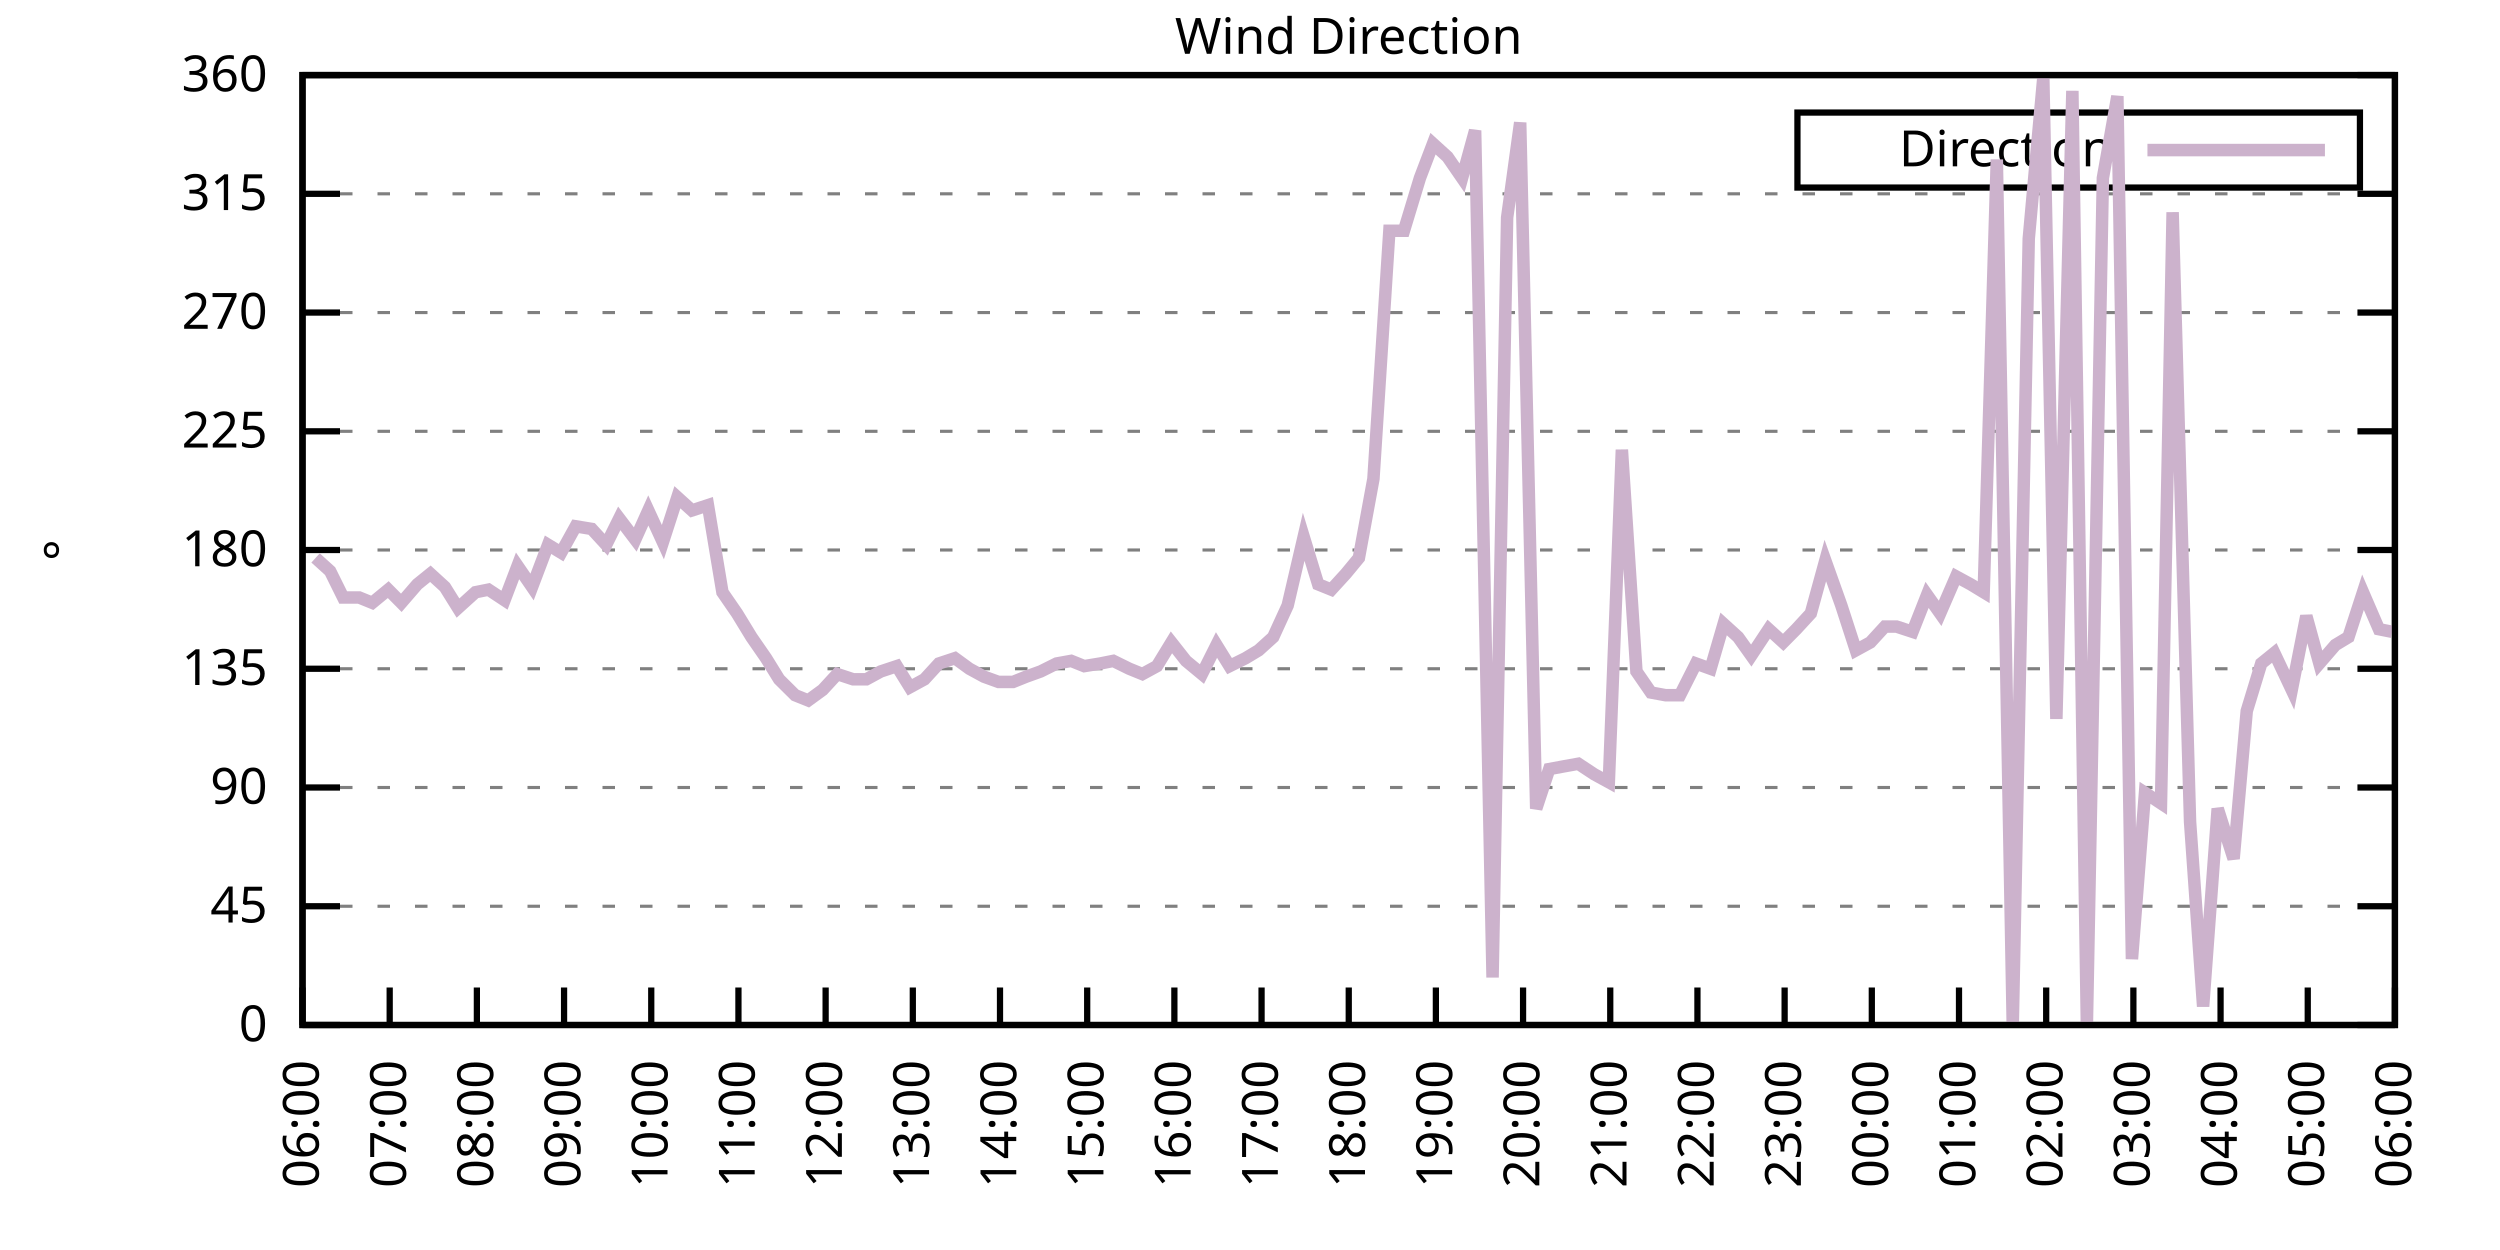
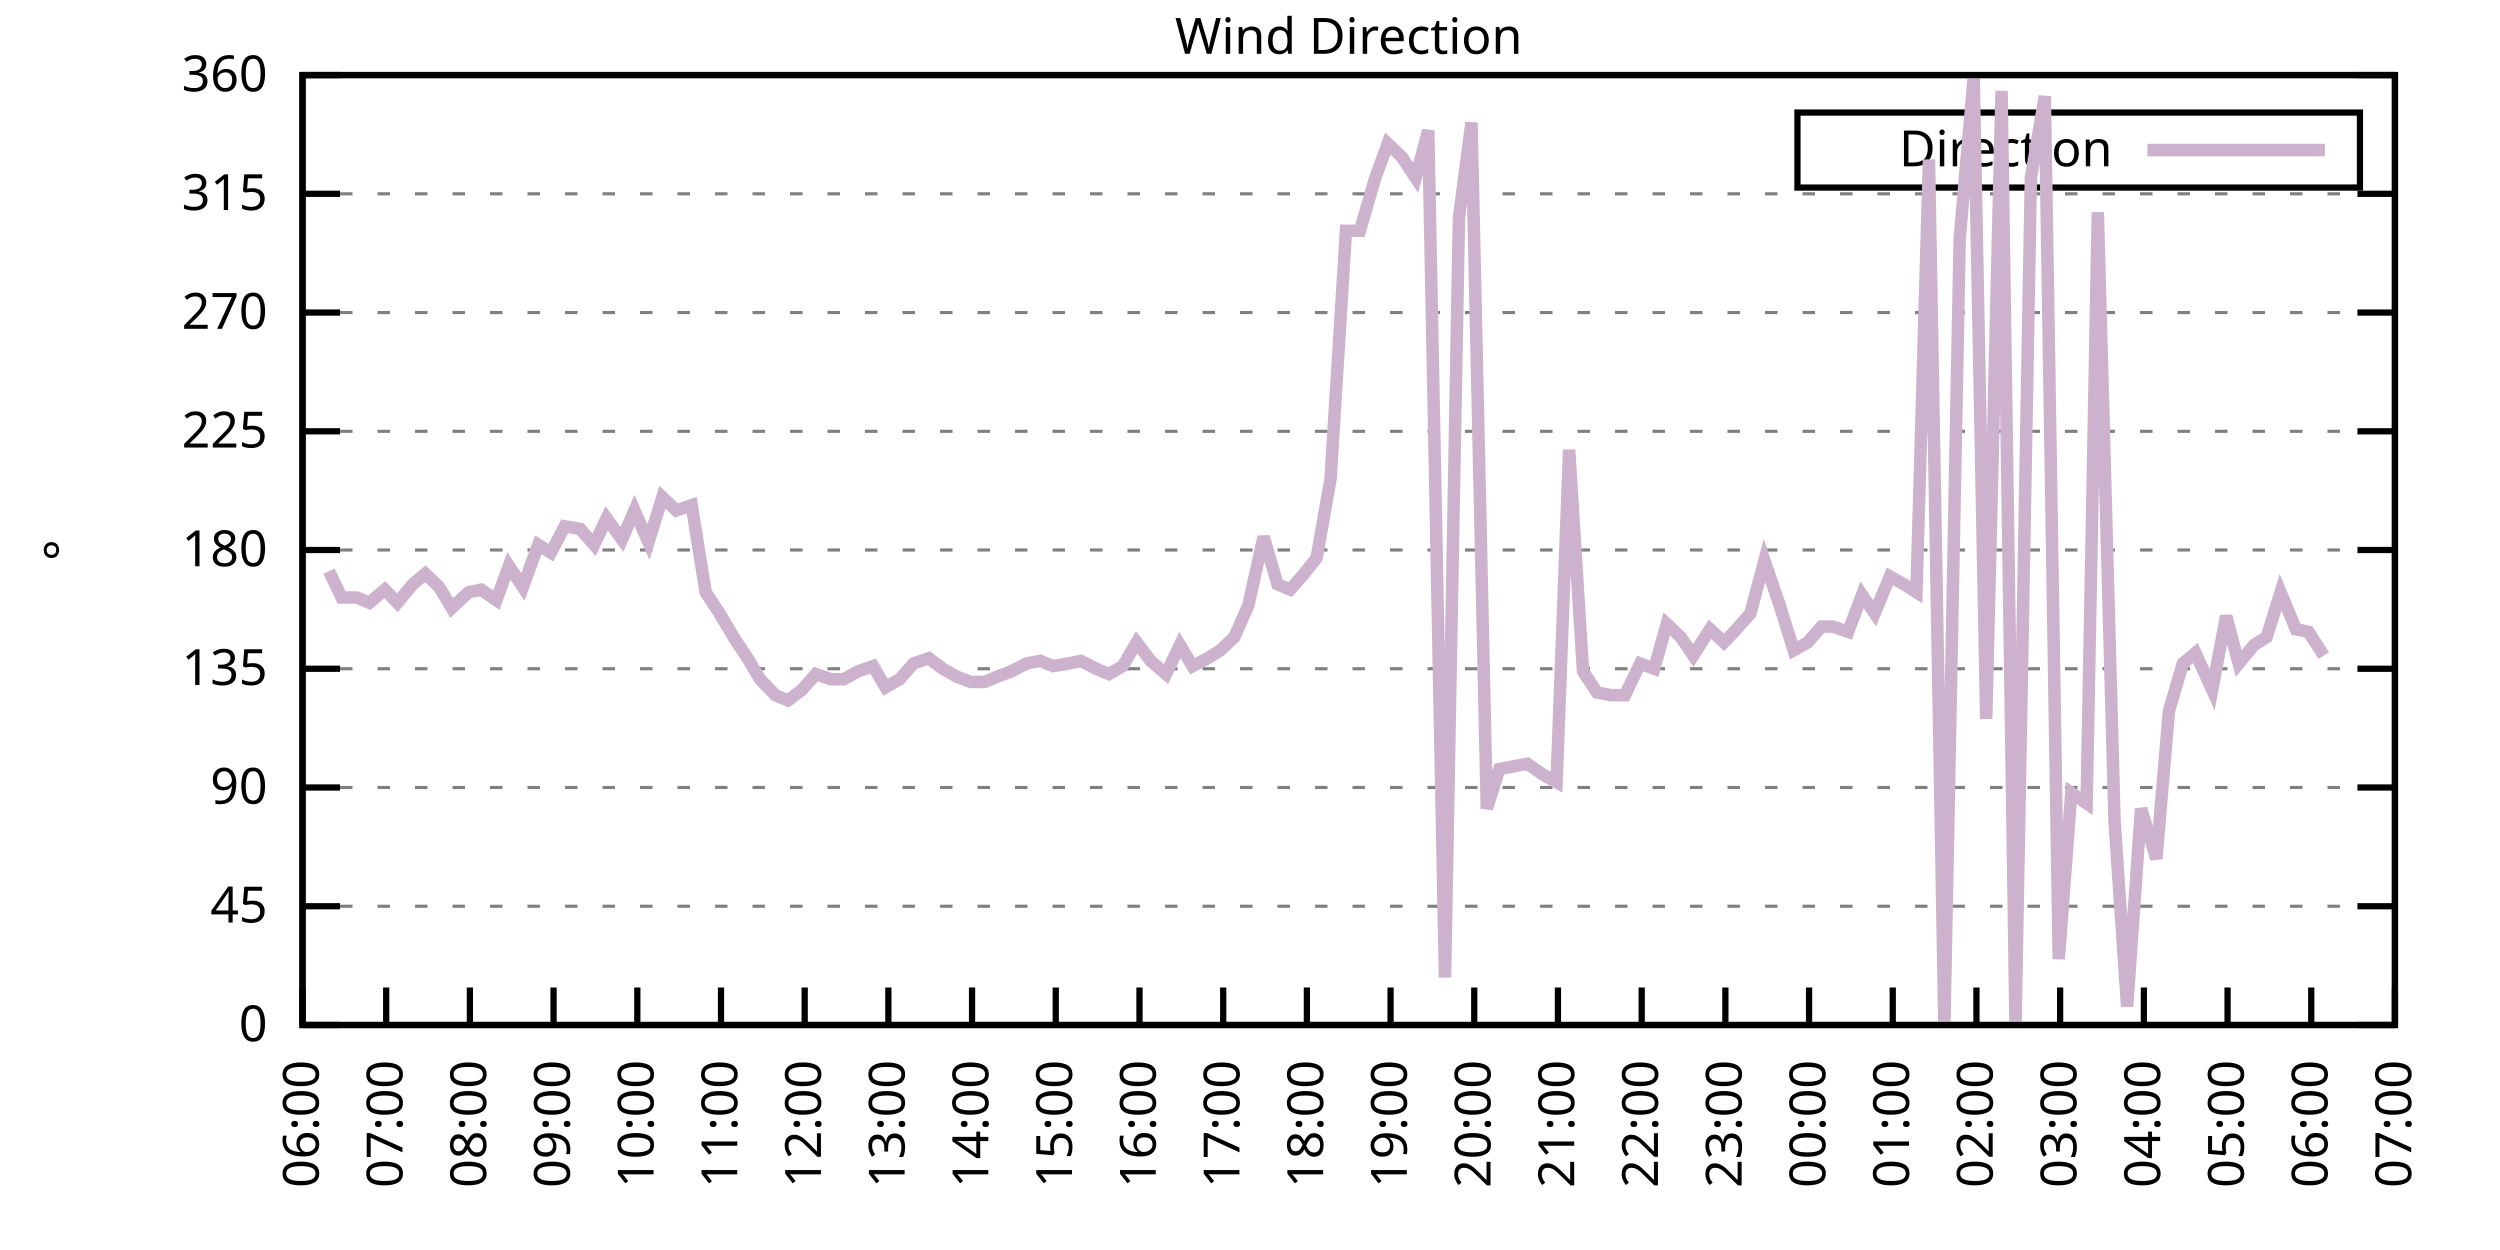
<svg xmlns="http://www.w3.org/2000/svg" xmlns:xlink="http://www.w3.org/1999/xlink" width="400" height="200" viewBox="0 0 400 200">
  <g id="gnuplot_canvas">
    <rect x="0" y="0" width="400" height="200" fill="none" />
    <defs>
      <circle id="gpDot" r="0.5" stroke-width="0.5" stroke="currentColor" />
      <path id="gpPt0" stroke-width="0.333" stroke="currentColor" d="M-1,0 h2 M0,-1 v2" />
      <path id="gpPt1" stroke-width="0.333" stroke="currentColor" d="M-1,-1 L1,1 M1,-1 L-1,1" />
      <path id="gpPt2" stroke-width="0.333" stroke="currentColor" d="M-1,0 L1,0 M0,-1 L0,1 M-1,-1 L1,1 M-1,1 L1,-1" />
      <rect id="gpPt3" stroke-width="0.333" stroke="currentColor" x="-1" y="-1" width="2" height="2" />
      <rect id="gpPt4" stroke-width="0.333" stroke="currentColor" fill="currentColor" x="-1" y="-1" width="2" height="2" />
      <circle id="gpPt5" stroke-width="0.333" stroke="currentColor" cx="0" cy="0" r="1" />
      <use xlink:href="#gpPt5" id="gpPt6" fill="currentColor" stroke="none" />
      <path id="gpPt7" stroke-width="0.333" stroke="currentColor" d="M0,-1.33 L-1.33,0.67 L1.33,0.67 z" />
      <use xlink:href="#gpPt7" id="gpPt8" fill="currentColor" stroke="none" />
      <use xlink:href="#gpPt7" id="gpPt9" stroke="currentColor" transform="rotate(180)" />
      <use xlink:href="#gpPt9" id="gpPt10" fill="currentColor" stroke="none" />
      <use xlink:href="#gpPt3" id="gpPt11" stroke="currentColor" transform="rotate(45)" />
      <use xlink:href="#gpPt11" id="gpPt12" fill="currentColor" stroke="none" />
      <path id="gpPt13" stroke-width="0.333" stroke="currentColor" d="M0,1.330 L1.265,0.411 L0.782,-1.067 L-0.782,-1.076 L-1.265,0.411 z" />
      <use xlink:href="#gpPt13" id="gpPt14" fill="currentColor" stroke="none" />
      <filter id="textbox" filterUnits="objectBoundingBox" x="0" y="0" height="1" width="1">
        <feFlood flood-color="white" flood-opacity="1" result="bgnd" />
        <feComposite in="SourceGraphic" in2="bgnd" operator="atop" />
      </filter>
      <filter id="greybox" filterUnits="objectBoundingBox" x="0" y="0" height="1" width="1">
        <feFlood flood-color="lightgrey" flood-opacity="1" result="grey" />
        <feComposite in="SourceGraphic" in2="grey" operator="atop" />
      </filter>
    </defs>
    <g fill="none" color="white" stroke="currentColor" stroke-width="1.00" stroke-linecap="butt" stroke-linejoin="miter">
</g>
    <g fill="none" color="black" stroke="currentColor" stroke-width="1.00" stroke-linecap="butt" stroke-linejoin="miter">
      <g stroke="none" shape-rendering="crispEdges">
        <polygon fill="rgb(255, 255, 255)" points="48.40,164.00 383.18,164.00 383.18,12.02 48.40,12.02 " />
      </g>
    </g>
    <g fill="none" color="black" stroke="currentColor" stroke-width="1.00" stroke-linecap="butt" stroke-linejoin="miter">
</g>
    <g fill="none" color="black" stroke="black" stroke-width="0.50" stroke-linecap="butt" stroke-linejoin="miter">
</g>
    <g fill="none" color="gray" stroke="currentColor" stroke-width="0.50" stroke-linecap="butt" stroke-linejoin="miter">
      <path stroke="gray" stroke-dasharray="2,4" class="gridline" d="M48.40,164.00 L383.19,164.00  " />
    </g>
    <g fill="none" color="gray" stroke="gray" stroke-width="1.00" stroke-linecap="butt" stroke-linejoin="miter">
</g>
    <g fill="none" color="black" stroke="currentColor" stroke-width="1.00" stroke-linecap="butt" stroke-linejoin="miter">
      <path stroke="black" d="M48.40,164.00 L54.40,164.00 M383.19,164.00 L377.19,164.00  " />
      <g transform="translate(42.80,166.60)" stroke="none" fill="black" font-family="Sans" font-size="8.00" text-anchor="end">
        <text>
          <tspan font-family="Sans"> 0</tspan>
        </text>
      </g>
    </g>
    <g fill="none" color="black" stroke="currentColor" stroke-width="1.00" stroke-linecap="butt" stroke-linejoin="miter">
</g>
    <g fill="none" color="black" stroke="black" stroke-width="0.50" stroke-linecap="butt" stroke-linejoin="miter">
</g>
    <g fill="none" color="gray" stroke="currentColor" stroke-width="0.50" stroke-linecap="butt" stroke-linejoin="miter">
      <path stroke="gray" stroke-dasharray="2,4" class="gridline" d="M48.40,145.00 L383.19,145.00  " />
    </g>
    <g fill="none" color="gray" stroke="gray" stroke-width="1.00" stroke-linecap="butt" stroke-linejoin="miter">
</g>
    <g fill="none" color="black" stroke="currentColor" stroke-width="1.00" stroke-linecap="butt" stroke-linejoin="miter">
      <path stroke="black" d="M48.40,145.00 L54.40,145.00 M383.19,145.00 L377.19,145.00  " />
      <g transform="translate(42.80,147.60)" stroke="none" fill="black" font-family="Sans" font-size="8.00" text-anchor="end">
        <text>
          <tspan font-family="Sans"> 45</tspan>
        </text>
      </g>
    </g>
    <g fill="none" color="black" stroke="currentColor" stroke-width="1.00" stroke-linecap="butt" stroke-linejoin="miter">
</g>
    <g fill="none" color="black" stroke="black" stroke-width="0.50" stroke-linecap="butt" stroke-linejoin="miter">
</g>
    <g fill="none" color="gray" stroke="currentColor" stroke-width="0.50" stroke-linecap="butt" stroke-linejoin="miter">
      <path stroke="gray" stroke-dasharray="2,4" class="gridline" d="M48.40,126.00 L383.19,126.00  " />
    </g>
    <g fill="none" color="gray" stroke="gray" stroke-width="1.00" stroke-linecap="butt" stroke-linejoin="miter">
</g>
    <g fill="none" color="black" stroke="currentColor" stroke-width="1.00" stroke-linecap="butt" stroke-linejoin="miter">
      <path stroke="black" d="M48.40,126.00 L54.40,126.00 M383.19,126.00 L377.19,126.00  " />
      <g transform="translate(42.80,128.60)" stroke="none" fill="black" font-family="Sans" font-size="8.00" text-anchor="end">
        <text>
          <tspan font-family="Sans"> 90</tspan>
        </text>
      </g>
    </g>
    <g fill="none" color="black" stroke="currentColor" stroke-width="1.00" stroke-linecap="butt" stroke-linejoin="miter">
</g>
    <g fill="none" color="black" stroke="black" stroke-width="0.50" stroke-linecap="butt" stroke-linejoin="miter">
</g>
    <g fill="none" color="gray" stroke="currentColor" stroke-width="0.50" stroke-linecap="butt" stroke-linejoin="miter">
      <path stroke="gray" stroke-dasharray="2,4" class="gridline" d="M48.40,107.00 L383.19,107.00  " />
    </g>
    <g fill="none" color="gray" stroke="gray" stroke-width="1.00" stroke-linecap="butt" stroke-linejoin="miter">
</g>
    <g fill="none" color="black" stroke="currentColor" stroke-width="1.00" stroke-linecap="butt" stroke-linejoin="miter">
      <path stroke="black" d="M48.40,107.00 L54.40,107.00 M383.19,107.00 L377.19,107.00  " />
      <g transform="translate(42.80,109.60)" stroke="none" fill="black" font-family="Sans" font-size="8.00" text-anchor="end">
        <text>
          <tspan font-family="Sans"> 135</tspan>
        </text>
      </g>
    </g>
    <g fill="none" color="black" stroke="currentColor" stroke-width="1.00" stroke-linecap="butt" stroke-linejoin="miter">
</g>
    <g fill="none" color="black" stroke="black" stroke-width="0.50" stroke-linecap="butt" stroke-linejoin="miter">
</g>
    <g fill="none" color="gray" stroke="currentColor" stroke-width="0.50" stroke-linecap="butt" stroke-linejoin="miter">
      <path stroke="gray" stroke-dasharray="2,4" class="gridline" d="M48.40,88.00 L383.19,88.00  " />
    </g>
    <g fill="none" color="gray" stroke="gray" stroke-width="1.00" stroke-linecap="butt" stroke-linejoin="miter">
</g>
    <g fill="none" color="black" stroke="currentColor" stroke-width="1.00" stroke-linecap="butt" stroke-linejoin="miter">
      <path stroke="black" d="M48.40,88.00 L54.40,88.00 M383.19,88.00 L377.19,88.00  " />
      <g transform="translate(42.80,90.60)" stroke="none" fill="black" font-family="Sans" font-size="8.00" text-anchor="end">
        <text>
          <tspan font-family="Sans"> 180</tspan>
        </text>
      </g>
    </g>
    <g fill="none" color="black" stroke="currentColor" stroke-width="1.00" stroke-linecap="butt" stroke-linejoin="miter">
</g>
    <g fill="none" color="black" stroke="black" stroke-width="0.50" stroke-linecap="butt" stroke-linejoin="miter">
</g>
    <g fill="none" color="gray" stroke="currentColor" stroke-width="0.50" stroke-linecap="butt" stroke-linejoin="miter">
      <path stroke="gray" stroke-dasharray="2,4" class="gridline" d="M48.40,69.01 L383.19,69.01  " />
    </g>
    <g fill="none" color="gray" stroke="gray" stroke-width="1.00" stroke-linecap="butt" stroke-linejoin="miter">
</g>
    <g fill="none" color="black" stroke="currentColor" stroke-width="1.00" stroke-linecap="butt" stroke-linejoin="miter">
      <path stroke="black" d="M48.40,69.01 L54.40,69.01 M383.19,69.01 L377.19,69.01  " />
      <g transform="translate(42.80,71.61)" stroke="none" fill="black" font-family="Sans" font-size="8.00" text-anchor="end">
        <text>
          <tspan font-family="Sans"> 225</tspan>
        </text>
      </g>
    </g>
    <g fill="none" color="black" stroke="currentColor" stroke-width="1.00" stroke-linecap="butt" stroke-linejoin="miter">
</g>
    <g fill="none" color="black" stroke="black" stroke-width="0.50" stroke-linecap="butt" stroke-linejoin="miter">
</g>
    <g fill="none" color="gray" stroke="currentColor" stroke-width="0.50" stroke-linecap="butt" stroke-linejoin="miter">
      <path stroke="gray" stroke-dasharray="2,4" class="gridline" d="M48.40,50.01 L383.19,50.01  " />
    </g>
    <g fill="none" color="gray" stroke="gray" stroke-width="1.00" stroke-linecap="butt" stroke-linejoin="miter">
</g>
    <g fill="none" color="black" stroke="currentColor" stroke-width="1.00" stroke-linecap="butt" stroke-linejoin="miter">
      <path stroke="black" d="M48.40,50.01 L54.40,50.01 M383.19,50.01 L377.19,50.01  " />
      <g transform="translate(42.80,52.61)" stroke="none" fill="black" font-family="Sans" font-size="8.00" text-anchor="end">
        <text>
          <tspan font-family="Sans"> 270</tspan>
        </text>
      </g>
    </g>
    <g fill="none" color="black" stroke="currentColor" stroke-width="1.00" stroke-linecap="butt" stroke-linejoin="miter">
</g>
    <g fill="none" color="black" stroke="black" stroke-width="0.50" stroke-linecap="butt" stroke-linejoin="miter">
</g>
    <g fill="none" color="gray" stroke="currentColor" stroke-width="0.50" stroke-linecap="butt" stroke-linejoin="miter">
      <path stroke="gray" stroke-dasharray="2,4" class="gridline" d="M48.40,31.01 L383.19,31.01  " />
    </g>
    <g fill="none" color="gray" stroke="gray" stroke-width="1.00" stroke-linecap="butt" stroke-linejoin="miter">
</g>
    <g fill="none" color="black" stroke="currentColor" stroke-width="1.00" stroke-linecap="butt" stroke-linejoin="miter">
      <path stroke="black" d="M48.40,31.01 L54.40,31.01 M383.19,31.01 L377.19,31.01  " />
      <g transform="translate(42.80,33.61)" stroke="none" fill="black" font-family="Sans" font-size="8.00" text-anchor="end">
        <text>
          <tspan font-family="Sans"> 315</tspan>
        </text>
      </g>
    </g>
    <g fill="none" color="black" stroke="currentColor" stroke-width="1.00" stroke-linecap="butt" stroke-linejoin="miter">
</g>
    <g fill="none" color="black" stroke="black" stroke-width="0.50" stroke-linecap="butt" stroke-linejoin="miter">
</g>
    <g fill="none" color="gray" stroke="currentColor" stroke-width="0.50" stroke-linecap="butt" stroke-linejoin="miter">
      <path stroke="gray" stroke-dasharray="2,4" class="gridline" d="M48.40,12.01 L383.19,12.01  " />
    </g>
    <g fill="none" color="gray" stroke="gray" stroke-width="1.00" stroke-linecap="butt" stroke-linejoin="miter">
</g>
    <g fill="none" color="black" stroke="currentColor" stroke-width="1.00" stroke-linecap="butt" stroke-linejoin="miter">
      <path stroke="black" d="M48.40,12.01 L54.40,12.01 M383.19,12.01 L377.19,12.01  " />
      <g transform="translate(42.80,14.61)" stroke="none" fill="black" font-family="Sans" font-size="8.00" text-anchor="end">
        <text>
          <tspan font-family="Sans"> 360</tspan>
        </text>
      </g>
    </g>
    <g fill="none" color="black" stroke="currentColor" stroke-width="1.00" stroke-linecap="butt" stroke-linejoin="miter">
      <path stroke="black" d="M48.40,164.00 L48.40,158.00  " />
      <g transform="translate(51.00,169.60) rotate(270.00)" stroke="none" fill="black" font-family="Sans" font-size="8.00" text-anchor="end">
        <text>
          <tspan font-family="Sans">06:00</tspan>
        </text>
      </g>
    </g>
    <g fill="none" color="black" stroke="currentColor" stroke-width="1.00" stroke-linecap="butt" stroke-linejoin="miter">
-       <path stroke="black" d="M62.35,164.00 L62.35,158.00  " />
-       <g transform="translate(64.95,169.60) rotate(270.00)" stroke="none" fill="black" font-family="Sans" font-size="8.00" text-anchor="end">
+       <path stroke="black" d="M61.79,164.00 L61.79,158.00  " />
+       <g transform="translate(64.39,169.60) rotate(270.00)" stroke="none" fill="black" font-family="Sans" font-size="8.00" text-anchor="end">
        <text>
          <tspan font-family="Sans">07:00</tspan>
        </text>
      </g>
    </g>
    <g fill="none" color="black" stroke="currentColor" stroke-width="1.00" stroke-linecap="butt" stroke-linejoin="miter">
-       <path stroke="black" d="M76.30,164.00 L76.30,158.00  " />
-       <g transform="translate(78.90,169.60) rotate(270.00)" stroke="none" fill="black" font-family="Sans" font-size="8.00" text-anchor="end">
+       <path stroke="black" d="M75.18,164.00 L75.18,158.00  " />
+       <g transform="translate(77.78,169.60) rotate(270.00)" stroke="none" fill="black" font-family="Sans" font-size="8.00" text-anchor="end">
        <text>
          <tspan font-family="Sans">08:00</tspan>
        </text>
      </g>
    </g>
    <g fill="none" color="black" stroke="currentColor" stroke-width="1.00" stroke-linecap="butt" stroke-linejoin="miter">
-       <path stroke="black" d="M90.25,164.00 L90.25,158.00  " />
-       <g transform="translate(92.85,169.60) rotate(270.00)" stroke="none" fill="black" font-family="Sans" font-size="8.00" text-anchor="end">
+       <path stroke="black" d="M88.57,164.00 L88.57,158.00  " />
+       <g transform="translate(91.17,169.60) rotate(270.00)" stroke="none" fill="black" font-family="Sans" font-size="8.00" text-anchor="end">
        <text>
          <tspan font-family="Sans">09:00</tspan>
        </text>
      </g>
    </g>
    <g fill="none" color="black" stroke="currentColor" stroke-width="1.00" stroke-linecap="butt" stroke-linejoin="miter">
-       <path stroke="black" d="M104.20,164.00 L104.20,158.00  " />
-       <g transform="translate(106.80,169.60) rotate(270.00)" stroke="none" fill="black" font-family="Sans" font-size="8.00" text-anchor="end">
+       <path stroke="black" d="M101.97,164.00 L101.97,158.00  " />
+       <g transform="translate(104.57,169.60) rotate(270.00)" stroke="none" fill="black" font-family="Sans" font-size="8.00" text-anchor="end">
        <text>
          <tspan font-family="Sans">10:00</tspan>
        </text>
      </g>
    </g>
    <g fill="none" color="black" stroke="currentColor" stroke-width="1.00" stroke-linecap="butt" stroke-linejoin="miter">
-       <path stroke="black" d="M118.15,164.00 L118.15,158.00  " />
-       <g transform="translate(120.75,169.60) rotate(270.00)" stroke="none" fill="black" font-family="Sans" font-size="8.00" text-anchor="end">
+       <path stroke="black" d="M115.36,164.00 L115.36,158.00  " />
+       <g transform="translate(117.96,169.60) rotate(270.00)" stroke="none" fill="black" font-family="Sans" font-size="8.00" text-anchor="end">
        <text>
          <tspan font-family="Sans">11:00</tspan>
        </text>
      </g>
    </g>
    <g fill="none" color="black" stroke="currentColor" stroke-width="1.00" stroke-linecap="butt" stroke-linejoin="miter">
-       <path stroke="black" d="M132.10,164.00 L132.10,158.00  " />
-       <g transform="translate(134.70,169.60) rotate(270.00)" stroke="none" fill="black" font-family="Sans" font-size="8.00" text-anchor="end">
+       <path stroke="black" d="M128.75,164.00 L128.75,158.00  " />
+       <g transform="translate(131.35,169.60) rotate(270.00)" stroke="none" fill="black" font-family="Sans" font-size="8.00" text-anchor="end">
        <text>
          <tspan font-family="Sans">12:00</tspan>
        </text>
      </g>
    </g>
    <g fill="none" color="black" stroke="currentColor" stroke-width="1.00" stroke-linecap="butt" stroke-linejoin="miter">
-       <path stroke="black" d="M146.05,164.00 L146.05,158.00  " />
-       <g transform="translate(148.65,169.60) rotate(270.00)" stroke="none" fill="black" font-family="Sans" font-size="8.00" text-anchor="end">
+       <path stroke="black" d="M142.14,164.00 L142.14,158.00  " />
+       <g transform="translate(144.74,169.60) rotate(270.00)" stroke="none" fill="black" font-family="Sans" font-size="8.00" text-anchor="end">
        <text>
          <tspan font-family="Sans">13:00</tspan>
        </text>
      </g>
    </g>
    <g fill="none" color="black" stroke="currentColor" stroke-width="1.00" stroke-linecap="butt" stroke-linejoin="miter">
-       <path stroke="black" d="M160.00,164.00 L160.00,158.00  " />
-       <g transform="translate(162.60,169.60) rotate(270.00)" stroke="none" fill="black" font-family="Sans" font-size="8.00" text-anchor="end">
+       <path stroke="black" d="M155.53,164.00 L155.53,158.00  " />
+       <g transform="translate(158.13,169.60) rotate(270.00)" stroke="none" fill="black" font-family="Sans" font-size="8.00" text-anchor="end">
        <text>
          <tspan font-family="Sans">14:00</tspan>
        </text>
      </g>
    </g>
    <g fill="none" color="black" stroke="currentColor" stroke-width="1.00" stroke-linecap="butt" stroke-linejoin="miter">
-       <path stroke="black" d="M173.95,164.00 L173.95,158.00  " />
-       <g transform="translate(176.55,169.60) rotate(270.00)" stroke="none" fill="black" font-family="Sans" font-size="8.00" text-anchor="end">
+       <path stroke="black" d="M168.92,164.00 L168.92,158.00  " />
+       <g transform="translate(171.52,169.60) rotate(270.00)" stroke="none" fill="black" font-family="Sans" font-size="8.00" text-anchor="end">
        <text>
          <tspan font-family="Sans">15:00</tspan>
        </text>
      </g>
    </g>
    <g fill="none" color="black" stroke="currentColor" stroke-width="1.00" stroke-linecap="butt" stroke-linejoin="miter">
-       <path stroke="black" d="M187.90,164.00 L187.90,158.00  " />
-       <g transform="translate(190.50,169.60) rotate(270.00)" stroke="none" fill="black" font-family="Sans" font-size="8.00" text-anchor="end">
+       <path stroke="black" d="M182.32,164.00 L182.32,158.00  " />
+       <g transform="translate(184.92,169.60) rotate(270.00)" stroke="none" fill="black" font-family="Sans" font-size="8.00" text-anchor="end">
        <text>
          <tspan font-family="Sans">16:00</tspan>
        </text>
      </g>
    </g>
    <g fill="none" color="black" stroke="currentColor" stroke-width="1.00" stroke-linecap="butt" stroke-linejoin="miter">
-       <path stroke="black" d="M201.85,164.00 L201.85,158.00  " />
-       <g transform="translate(204.45,169.60) rotate(270.00)" stroke="none" fill="black" font-family="Sans" font-size="8.00" text-anchor="end">
+       <path stroke="black" d="M195.71,164.00 L195.71,158.00  " />
+       <g transform="translate(198.31,169.60) rotate(270.00)" stroke="none" fill="black" font-family="Sans" font-size="8.00" text-anchor="end">
        <text>
          <tspan font-family="Sans">17:00</tspan>
        </text>
      </g>
    </g>
    <g fill="none" color="black" stroke="currentColor" stroke-width="1.00" stroke-linecap="butt" stroke-linejoin="miter">
-       <path stroke="black" d="M215.80,164.00 L215.80,158.00  " />
-       <g transform="translate(218.40,169.60) rotate(270.00)" stroke="none" fill="black" font-family="Sans" font-size="8.00" text-anchor="end">
+       <path stroke="black" d="M209.10,164.00 L209.10,158.00  " />
+       <g transform="translate(211.70,169.60) rotate(270.00)" stroke="none" fill="black" font-family="Sans" font-size="8.00" text-anchor="end">
        <text>
          <tspan font-family="Sans">18:00</tspan>
        </text>
      </g>
    </g>
    <g fill="none" color="black" stroke="currentColor" stroke-width="1.00" stroke-linecap="butt" stroke-linejoin="miter">
-       <path stroke="black" d="M229.74,164.00 L229.74,158.00  " />
-       <g transform="translate(232.34,169.60) rotate(270.00)" stroke="none" fill="black" font-family="Sans" font-size="8.00" text-anchor="end">
+       <path stroke="black" d="M222.49,164.00 L222.49,158.00  " />
+       <g transform="translate(225.09,169.60) rotate(270.00)" stroke="none" fill="black" font-family="Sans" font-size="8.00" text-anchor="end">
        <text>
          <tspan font-family="Sans">19:00</tspan>
        </text>
      </g>
    </g>
    <g fill="none" color="black" stroke="currentColor" stroke-width="1.00" stroke-linecap="butt" stroke-linejoin="miter">
-       <path stroke="black" d="M243.69,164.00 L243.69,158.00  " />
-       <g transform="translate(246.29,169.60) rotate(270.00)" stroke="none" fill="black" font-family="Sans" font-size="8.00" text-anchor="end">
+       <path stroke="black" d="M235.88,164.00 L235.88,158.00  " />
+       <g transform="translate(238.48,169.60) rotate(270.00)" stroke="none" fill="black" font-family="Sans" font-size="8.00" text-anchor="end">
        <text>
          <tspan font-family="Sans">20:00</tspan>
        </text>
      </g>
    </g>
    <g fill="none" color="black" stroke="currentColor" stroke-width="1.00" stroke-linecap="butt" stroke-linejoin="miter">
-       <path stroke="black" d="M257.64,164.00 L257.64,158.00  " />
-       <g transform="translate(260.24,169.60) rotate(270.00)" stroke="none" fill="black" font-family="Sans" font-size="8.00" text-anchor="end">
+       <path stroke="black" d="M249.27,164.00 L249.27,158.00  " />
+       <g transform="translate(251.87,169.60) rotate(270.00)" stroke="none" fill="black" font-family="Sans" font-size="8.00" text-anchor="end">
        <text>
          <tspan font-family="Sans">21:00</tspan>
        </text>
      </g>
    </g>
    <g fill="none" color="black" stroke="currentColor" stroke-width="1.00" stroke-linecap="butt" stroke-linejoin="miter">
-       <path stroke="black" d="M271.59,164.00 L271.59,158.00  " />
-       <g transform="translate(274.19,169.60) rotate(270.00)" stroke="none" fill="black" font-family="Sans" font-size="8.00" text-anchor="end">
+       <path stroke="black" d="M262.67,164.00 L262.67,158.00  " />
+       <g transform="translate(265.27,169.60) rotate(270.00)" stroke="none" fill="black" font-family="Sans" font-size="8.00" text-anchor="end">
        <text>
          <tspan font-family="Sans">22:00</tspan>
        </text>
      </g>
    </g>
    <g fill="none" color="black" stroke="currentColor" stroke-width="1.00" stroke-linecap="butt" stroke-linejoin="miter">
-       <path stroke="black" d="M285.54,164.00 L285.54,158.00  " />
-       <g transform="translate(288.14,169.60) rotate(270.00)" stroke="none" fill="black" font-family="Sans" font-size="8.00" text-anchor="end">
+       <path stroke="black" d="M276.06,164.00 L276.06,158.00  " />
+       <g transform="translate(278.66,169.60) rotate(270.00)" stroke="none" fill="black" font-family="Sans" font-size="8.00" text-anchor="end">
        <text>
          <tspan font-family="Sans">23:00</tspan>
        </text>
      </g>
    </g>
    <g fill="none" color="black" stroke="currentColor" stroke-width="1.00" stroke-linecap="butt" stroke-linejoin="miter">
-       <path stroke="black" d="M299.49,164.00 L299.49,158.00  " />
-       <g transform="translate(302.09,169.60) rotate(270.00)" stroke="none" fill="black" font-family="Sans" font-size="8.00" text-anchor="end">
+       <path stroke="black" d="M289.45,164.00 L289.45,158.00  " />
+       <g transform="translate(292.05,169.60) rotate(270.00)" stroke="none" fill="black" font-family="Sans" font-size="8.00" text-anchor="end">
        <text>
          <tspan font-family="Sans">00:00</tspan>
        </text>
      </g>
    </g>
    <g fill="none" color="black" stroke="currentColor" stroke-width="1.00" stroke-linecap="butt" stroke-linejoin="miter">
-       <path stroke="black" d="M313.44,164.00 L313.44,158.00  " />
-       <g transform="translate(316.04,169.60) rotate(270.00)" stroke="none" fill="black" font-family="Sans" font-size="8.00" text-anchor="end">
+       <path stroke="black" d="M302.84,164.00 L302.84,158.00  " />
+       <g transform="translate(305.44,169.60) rotate(270.00)" stroke="none" fill="black" font-family="Sans" font-size="8.00" text-anchor="end">
        <text>
          <tspan font-family="Sans">01:00</tspan>
        </text>
      </g>
    </g>
    <g fill="none" color="black" stroke="currentColor" stroke-width="1.00" stroke-linecap="butt" stroke-linejoin="miter">
-       <path stroke="black" d="M327.39,164.00 L327.39,158.00  " />
-       <g transform="translate(329.99,169.60) rotate(270.00)" stroke="none" fill="black" font-family="Sans" font-size="8.00" text-anchor="end">
+       <path stroke="black" d="M316.23,164.00 L316.23,158.00  " />
+       <g transform="translate(318.83,169.60) rotate(270.00)" stroke="none" fill="black" font-family="Sans" font-size="8.00" text-anchor="end">
        <text>
          <tspan font-family="Sans">02:00</tspan>
        </text>
      </g>
    </g>
    <g fill="none" color="black" stroke="currentColor" stroke-width="1.00" stroke-linecap="butt" stroke-linejoin="miter">
-       <path stroke="black" d="M341.34,164.00 L341.34,158.00  " />
-       <g transform="translate(343.94,169.60) rotate(270.00)" stroke="none" fill="black" font-family="Sans" font-size="8.00" text-anchor="end">
+       <path stroke="black" d="M329.62,164.00 L329.62,158.00  " />
+       <g transform="translate(332.22,169.60) rotate(270.00)" stroke="none" fill="black" font-family="Sans" font-size="8.00" text-anchor="end">
        <text>
          <tspan font-family="Sans">03:00</tspan>
        </text>
      </g>
    </g>
    <g fill="none" color="black" stroke="currentColor" stroke-width="1.00" stroke-linecap="butt" stroke-linejoin="miter">
-       <path stroke="black" d="M355.29,164.00 L355.29,158.00  " />
-       <g transform="translate(357.89,169.60) rotate(270.00)" stroke="none" fill="black" font-family="Sans" font-size="8.00" text-anchor="end">
+       <path stroke="black" d="M343.02,164.00 L343.02,158.00  " />
+       <g transform="translate(345.62,169.60) rotate(270.00)" stroke="none" fill="black" font-family="Sans" font-size="8.00" text-anchor="end">
        <text>
          <tspan font-family="Sans">04:00</tspan>
        </text>
      </g>
    </g>
    <g fill="none" color="black" stroke="currentColor" stroke-width="1.00" stroke-linecap="butt" stroke-linejoin="miter">
-       <path stroke="black" d="M369.24,164.00 L369.24,158.00  " />
-       <g transform="translate(371.84,169.60) rotate(270.00)" stroke="none" fill="black" font-family="Sans" font-size="8.00" text-anchor="end">
+       <path stroke="black" d="M356.41,164.00 L356.41,158.00  " />
+       <g transform="translate(359.01,169.60) rotate(270.00)" stroke="none" fill="black" font-family="Sans" font-size="8.00" text-anchor="end">
        <text>
          <tspan font-family="Sans">05:00</tspan>
+         </text>
+       </g>
+     </g>
+     <g fill="none" color="black" stroke="currentColor" stroke-width="1.00" stroke-linecap="butt" stroke-linejoin="miter">
+       <path stroke="black" d="M369.80,164.00 L369.80,158.00  " />
+       <g transform="translate(372.40,169.60) rotate(270.00)" stroke="none" fill="black" font-family="Sans" font-size="8.00" text-anchor="end">
+         <text>
+           <tspan font-family="Sans">06:00</tspan>
        </text>
      </g>
    </g>
    <g fill="none" color="black" stroke="currentColor" stroke-width="1.00" stroke-linecap="butt" stroke-linejoin="miter">
      <path stroke="black" d="M383.19,164.00 L383.19,158.00  " />
      <g transform="translate(385.79,169.60) rotate(270.00)" stroke="none" fill="black" font-family="Sans" font-size="8.00" text-anchor="end">
        <text>
-           <tspan font-family="Sans">06:00</tspan>
+           <tspan font-family="Sans">07:00</tspan>
        </text>
      </g>
    </g>
    <g fill="none" color="black" stroke="currentColor" stroke-width="1.00" stroke-linecap="butt" stroke-linejoin="miter">
</g>
    <g fill="none" color="black" stroke="currentColor" stroke-width="1.00" stroke-linecap="butt" stroke-linejoin="miter">
      <path stroke="black" d="M48.40,12.01 L48.40,164.00 L383.19,164.00 L383.19,12.01 L48.40,12.01 Z  " />
    </g>
    <g fill="none" color="black" stroke="currentColor" stroke-width="1.00" stroke-linecap="butt" stroke-linejoin="miter">
</g>
    <g fill="none" color="black" stroke="currentColor" stroke-width="1.00" stroke-linecap="butt" stroke-linejoin="miter">
      <path stroke="black" d="M287.59,30.01 L287.59,18.01 L377.59,18.01 L377.59,30.01 L287.59,30.01 Z  " />
    </g>
    <g id="Wind_direction_plot_1">
      <g fill="none" color="white" stroke="black" stroke-width="2.00" stroke-linecap="butt" stroke-linejoin="miter">
</g>
      <g fill="none" color="black" stroke="currentColor" stroke-width="2.00" stroke-linecap="butt" stroke-linejoin="miter">
        <g transform="translate(337.99,26.61)" stroke="none" fill="black" font-family="Sans" font-size="8.00" text-anchor="end">
          <text>
            <tspan font-family="Sans">Direction</tspan>
          </text>
        </g>
      </g>
      <g fill="none" color="black" stroke="currentColor" stroke-width="2.00" stroke-linecap="butt" stroke-linejoin="miter">
-         <path stroke="rgb(204, 178, 204)" d="M343.59,24.01 L371.99,24.01 M50.49,89.27 L52.82,91.38 L54.91,95.60 L57.47,95.60 L59.56,96.45 L62.12,94.34   L64.21,96.45 L66.77,93.49 L68.86,91.80 L71.18,93.92 L73.28,97.29 L76.07,94.76 L78.16,94.34 L80.72,96.03   L82.81,90.54 L85.13,93.92 L87.69,87.16 L89.78,88.43 L92.11,84.21 L94.67,84.63 L96.99,87.16 L99.08,82.94   L101.64,86.32 L103.73,81.67 L106.06,86.74 L108.38,79.56 L110.71,81.67 L113.27,80.83 L115.59,94.76 L117.92,98.14   L120.24,101.94 L122.57,105.31 L124.66,108.69 L127.22,111.23 L129.31,112.07 L131.63,110.38 L133.96,107.85 L136.51,108.69   L138.61,108.69 L140.93,107.43 L143.49,106.58 L145.58,109.96 L147.91,108.69 L150.23,106.16 L152.79,105.31 L155.11,107.00   L157.44,108.27 L159.76,109.11 L162.09,109.11 L164.18,108.27 L166.51,107.43 L169.06,106.16 L171.39,105.74 L173.48,106.58   L176.04,106.16 L178.13,105.74 L180.69,107.00 L182.78,107.85 L185.11,106.58 L187.43,102.78 L189.76,105.74 L192.31,107.85   L194.64,103.20 L196.73,106.58 L199.29,105.31 L201.38,104.05 L203.71,101.94 L206.03,96.87 L208.59,85.89 L210.91,93.49   L213.01,94.34 L215.33,91.80 L217.42,89.27 L219.75,76.61 L222.30,36.92 L224.63,36.92 L227.19,28.48 L229.28,22.99   L231.60,25.10 L233.93,28.48 L236.02,20.88 L238.81,156.40 L241.14,34.81 L243.23,19.61 L245.79,129.38 L247.88,123.05   L250.20,122.62 L252.53,122.20 L255.09,123.89 L257.41,125.16 L259.50,71.96 L261.83,107.43 L264.15,110.80 L266.48,111.23   L268.80,111.23 L271.36,106.16 L273.69,107.00 L275.78,99.83 L278.10,101.94 L280.20,104.89 L282.99,100.67 L285.31,102.78   L287.40,100.67 L289.73,98.14 L292.05,89.69 L294.61,96.87 L296.94,104.05 L299.26,102.78 L301.58,100.25 L303.44,100.25   L306.00,101.09 L308.33,95.18 L310.42,98.14 L312.98,92.23 L315.30,93.49 L317.39,94.76 L319.49,25.52 L322.04,164.00   L324.60,38.19 L326.93,12.43 L329.02,115.03 L331.58,14.54 L333.90,164.00 L336.46,28.48 L338.78,15.39 L341.11,153.45   L343.20,126.85 L345.76,128.54 L347.62,33.96 L350.41,131.49 L352.50,161.04 L354.83,129.38 L357.38,137.40 L359.48,113.76   L361.80,106.16 L363.89,104.47 L366.68,110.38 L369.01,98.56 L371.10,106.16 L373.66,103.20 L375.75,101.94 L378.08,94.76   L380.63,100.67 L382.73,101.09  " />
+         <path stroke="rgb(204, 178, 204)" d="M343.59,24.01 L371.99,24.01 M52.64,91.38 L54.65,95.60 L57.10,95.60 L59.11,96.45 L61.57,94.34 L63.58,96.45   L66.03,93.49 L68.04,91.80 L70.27,93.92 L72.28,97.29 L74.96,94.76 L76.97,94.34 L79.42,96.03 L81.43,90.54   L83.66,93.92 L86.12,87.16 L88.13,88.43 L90.36,84.21 L92.82,84.63 L95.05,87.16 L97.06,82.94 L99.51,86.32   L101.52,81.67 L103.75,86.74 L105.98,79.56 L108.22,81.67 L110.67,80.83 L112.90,94.76 L115.13,98.14 L117.37,101.94   L119.60,105.31 L121.61,108.69 L124.06,111.23 L126.07,112.07 L128.30,110.38 L130.54,107.85 L132.99,108.69 L135.00,108.69   L137.23,107.43 L139.69,106.58 L141.69,109.96 L143.93,108.69 L146.16,106.16 L148.61,105.31 L150.85,107.00 L153.08,108.27   L155.31,109.11 L157.54,109.11 L159.55,108.27 L161.78,107.43 L164.24,106.16 L166.47,105.74 L168.48,106.58 L170.93,106.16   L172.94,105.74 L175.40,107.00 L177.41,107.85 L179.64,106.58 L181.87,102.78 L184.10,105.74 L186.56,107.85 L188.79,103.20   L190.80,106.58 L193.25,105.31 L195.26,104.05 L197.49,101.94 L199.73,96.87 L202.18,85.89 L204.41,93.49 L206.42,94.34   L208.65,91.80 L210.66,89.27 L212.89,76.61 L215.35,36.92 L217.58,36.92 L220.04,28.48 L222.04,22.99 L224.28,25.10   L226.51,28.48 L228.52,20.88 L231.20,156.40 L233.43,34.81 L235.44,19.61 L237.89,129.38 L239.90,123.05 L242.13,122.62   L244.36,122.20 L246.82,123.89 L249.05,125.16 L251.06,71.96 L253.29,107.43 L255.52,110.80 L257.76,111.23 L259.99,111.23   L262.44,106.16 L264.67,107.00 L266.68,99.83 L268.92,101.94 L270.92,104.89 L273.60,100.67 L275.83,102.78 L277.84,100.67   L280.07,98.14 L282.31,89.69 L284.76,96.87 L286.99,104.05 L289.23,102.78 L291.46,100.25 L293.24,100.25 L295.70,101.09   L297.93,95.18 L299.94,98.14 L302.39,92.23 L304.63,93.49 L306.63,94.76 L308.64,25.52 L311.10,164.00 L313.55,38.19   L315.79,12.43 L317.79,115.03 L320.25,14.54 L322.48,164.00 L324.94,28.48 L327.17,15.39 L329.40,153.45 L331.41,126.85   L333.86,128.54 L335.65,33.96 L338.33,131.49 L340.34,161.04 L342.57,129.38 L345.02,137.40 L347.03,113.76 L349.26,106.16   L351.27,104.47 L353.95,110.38 L356.18,98.56 L358.19,106.16 L360.65,103.20 L362.66,101.94 L364.89,94.76 L367.34,100.67   L369.35,101.09 L371.81,104.89  " />
      </g>
    </g>
    <g fill="none" color="black" stroke="currentColor" stroke-width="2.00" stroke-linecap="butt" stroke-linejoin="miter">
</g>
    <g fill="none" color="black" stroke="black" stroke-width="1.00" stroke-linecap="butt" stroke-linejoin="miter">
</g>
    <g fill="none" color="black" stroke="currentColor" stroke-width="1.00" stroke-linecap="butt" stroke-linejoin="miter">
      <path stroke="black" d="M48.40,12.01 L48.40,164.00 L383.19,164.00 L383.19,12.01 L48.40,12.01 Z  " />
      <g transform="translate(12.80,88.01) rotate(270.00)" stroke="none" fill="black" font-family="Sans" font-size="8.00" text-anchor="middle">
        <text>
          <tspan font-family="Sans">°</tspan>
        </text>
      </g>
    </g>
    <g fill="none" color="black" stroke="currentColor" stroke-width="1.00" stroke-linecap="butt" stroke-linejoin="miter">
</g>
    <g fill="none" color="black" stroke="currentColor" stroke-width="1.00" stroke-linecap="butt" stroke-linejoin="miter">
      <g transform="translate(215.79,8.61)" stroke="none" fill="black" font-family="Sans" font-size="8.00" text-anchor="middle">
        <text>
          <tspan font-family="Sans">Wind Direction</tspan>
        </text>
      </g>
    </g>
    <g fill="none" color="black" stroke="currentColor" stroke-width="1.00" stroke-linecap="butt" stroke-linejoin="miter">
</g>
  </g>
</svg>
